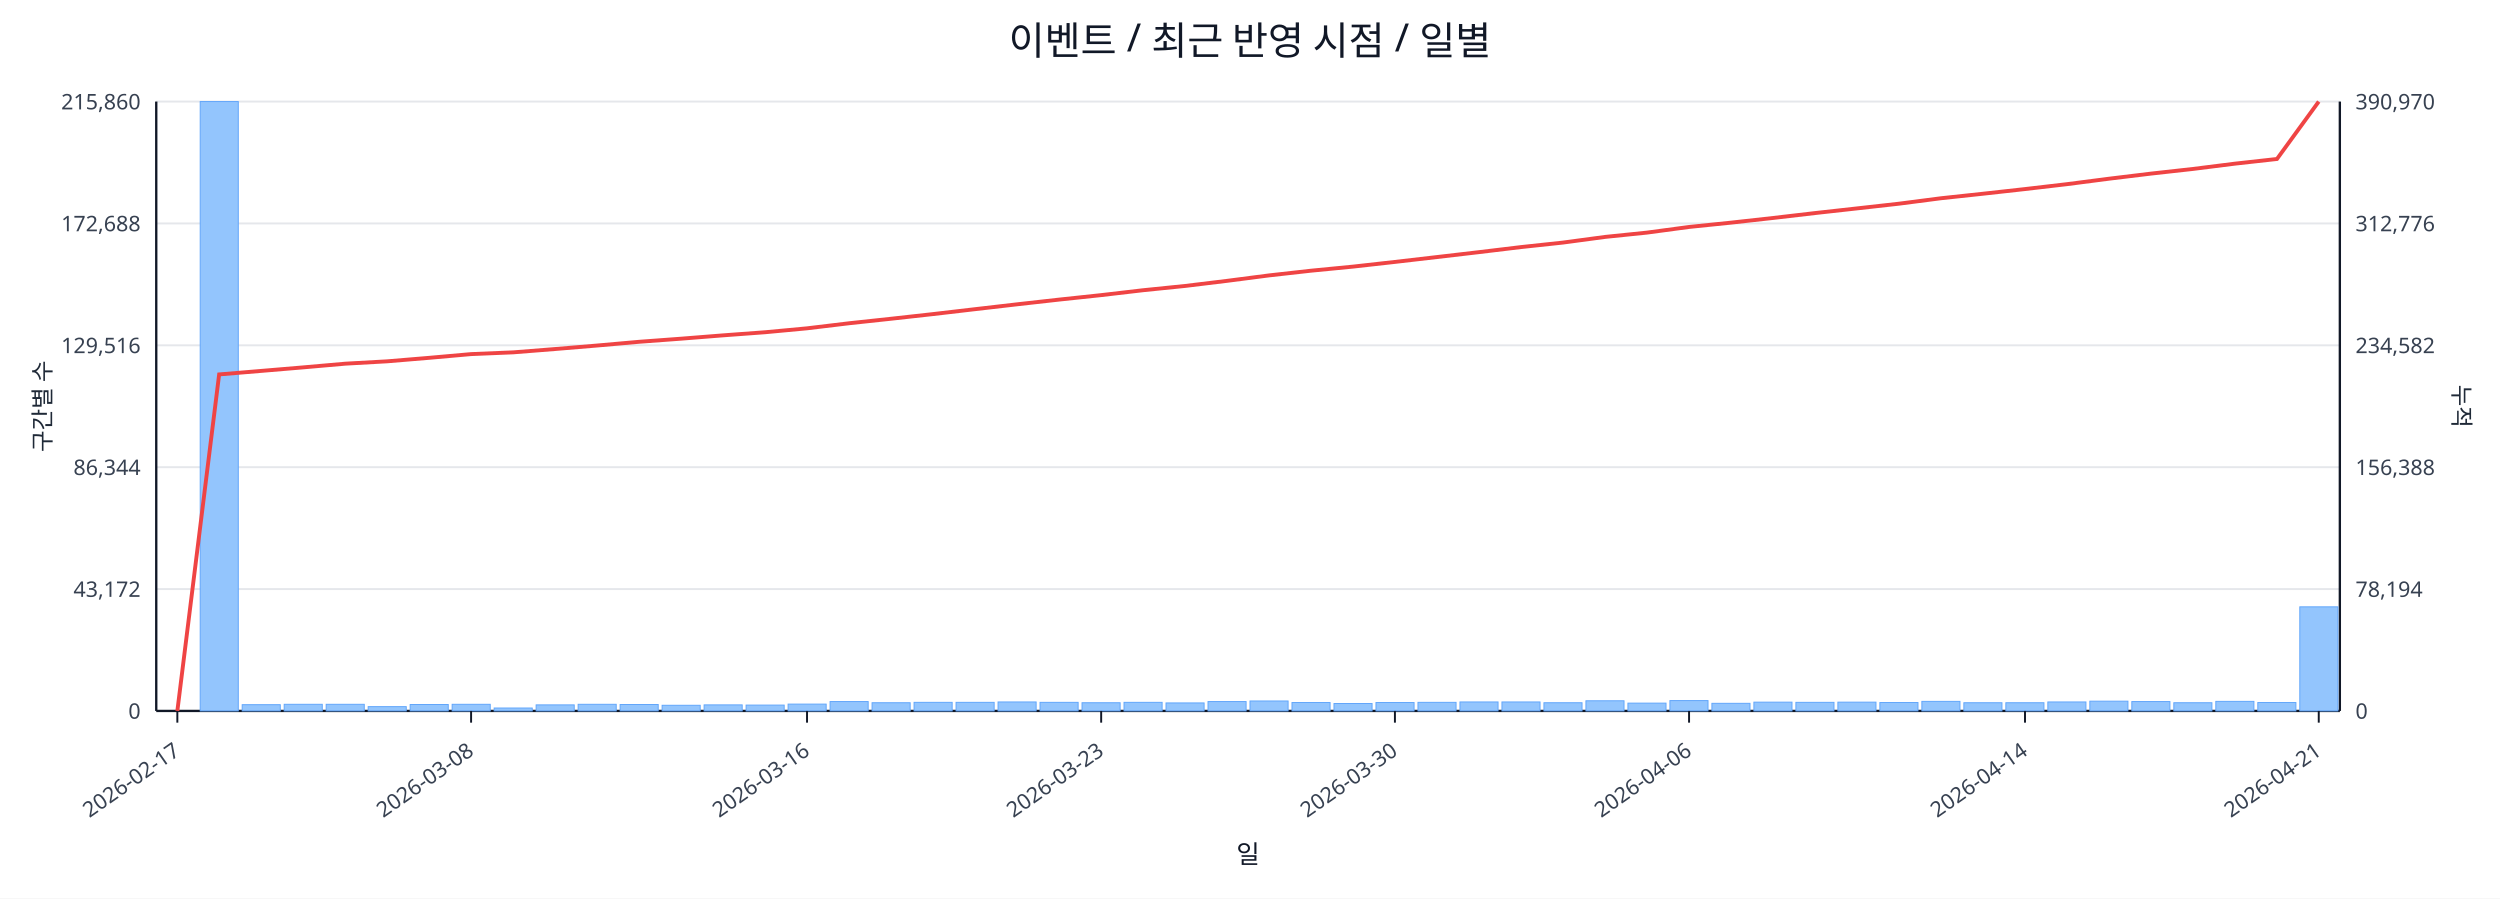
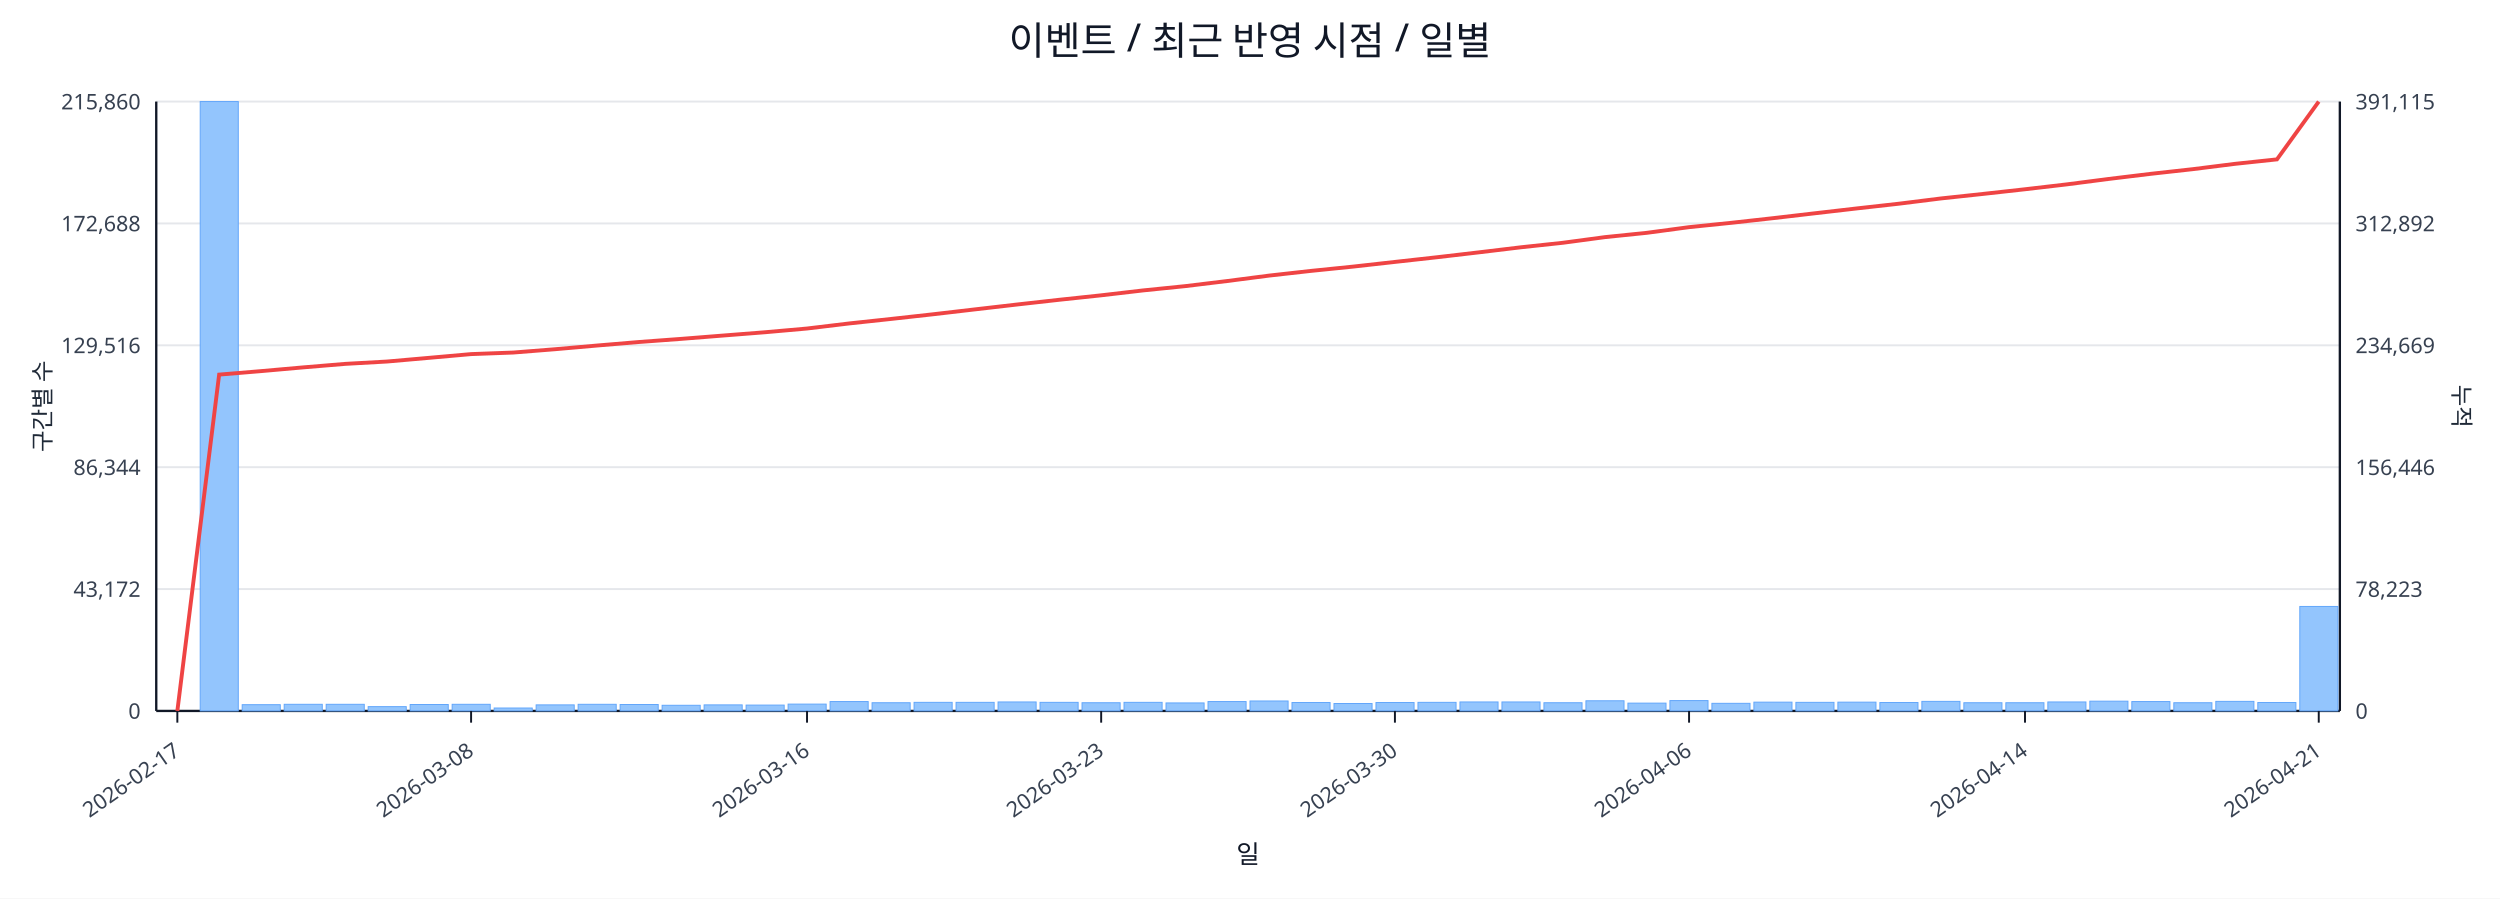
<svg xmlns="http://www.w3.org/2000/svg" width="1280" height="460" viewBox="0 0 1280 460">
  <rect x="0" y="0" width="100%" height="100%" fill="#ffffff" />
  <text x="640.0" y="28" font-size="20" text-anchor="middle" font-family="sans-serif" fill="#111827">이벤트 / 최근 반영 시점 / 일별</text>
  <line x1="80.0" y1="52.0" x2="1198.0" y2="52.0" stroke="#e5e7eb" stroke-width="1" />
  <text x="72.0" y="56.0" font-size="11" text-anchor="end" font-family="sans-serif" fill="#374151">215,860</text>
-   <text x="1206.0" y="56.0" font-size="11" text-anchor="start" font-family="sans-serif" fill="#374151">390,970</text>
+   <text x="1206.0" y="56.0" font-size="11" text-anchor="start" font-family="sans-serif" fill="#374151">391,115</text>
  <line x1="80.0" y1="114.4" x2="1198.0" y2="114.4" stroke="#e5e7eb" stroke-width="1" />
  <text x="72.0" y="118.4" font-size="11" text-anchor="end" font-family="sans-serif" fill="#374151">172,688</text>
-   <text x="1206.0" y="118.4" font-size="11" text-anchor="start" font-family="sans-serif" fill="#374151">312,776</text>
+   <text x="1206.0" y="118.4" font-size="11" text-anchor="start" font-family="sans-serif" fill="#374151">312,892</text>
  <line x1="80.0" y1="176.8" x2="1198.0" y2="176.8" stroke="#e5e7eb" stroke-width="1" />
  <text x="72.0" y="180.8" font-size="11" text-anchor="end" font-family="sans-serif" fill="#374151">129,516</text>
-   <text x="1206.0" y="180.8" font-size="11" text-anchor="start" font-family="sans-serif" fill="#374151">234,582</text>
+   <text x="1206.0" y="180.8" font-size="11" text-anchor="start" font-family="sans-serif" fill="#374151">234,669</text>
  <line x1="80.0" y1="239.2" x2="1198.0" y2="239.2" stroke="#e5e7eb" stroke-width="1" />
  <text x="72.0" y="243.2" font-size="11" text-anchor="end" font-family="sans-serif" fill="#374151">86,344</text>
-   <text x="1206.0" y="243.2" font-size="11" text-anchor="start" font-family="sans-serif" fill="#374151">156,388</text>
+   <text x="1206.0" y="243.2" font-size="11" text-anchor="start" font-family="sans-serif" fill="#374151">156,446</text>
  <line x1="80.0" y1="301.6" x2="1198.0" y2="301.6" stroke="#e5e7eb" stroke-width="1" />
  <text x="72.0" y="305.6" font-size="11" text-anchor="end" font-family="sans-serif" fill="#374151">43,172</text>
-   <text x="1206.0" y="305.6" font-size="11" text-anchor="start" font-family="sans-serif" fill="#374151">78,194</text>
+   <text x="1206.0" y="305.6" font-size="11" text-anchor="start" font-family="sans-serif" fill="#374151">78,223</text>
  <line x1="80.0" y1="364.0" x2="1198.0" y2="364.0" stroke="#e5e7eb" stroke-width="1" />
  <text x="72.0" y="368.0" font-size="11" text-anchor="end" font-family="sans-serif" fill="#374151">0</text>
  <text x="1206.0" y="368.0" font-size="11" text-anchor="start" font-family="sans-serif" fill="#374151">0</text>
  <line x1="80.0" y1="364.0" x2="1198.0" y2="364.0" stroke="#111827" stroke-width="1.2" />
  <line x1="80.0" y1="52.0" x2="80.0" y2="364.0" stroke="#111827" stroke-width="1.2" />
  <line x1="1198.0" y1="52.0" x2="1198.0" y2="364.0" stroke="#111827" stroke-width="1.2" />
  <rect x="81.0" y="364.0" width="19.5" height="0.0" fill="#93c5fd" stroke="#60a5fa" stroke-width="0.5" />
  <rect x="102.5" y="52.0" width="19.5" height="312.0" fill="#93c5fd" stroke="#60a5fa" stroke-width="0.5" />
  <rect x="124.0" y="360.8" width="19.5" height="3.2" fill="#93c5fd" stroke="#60a5fa" stroke-width="0.5" />
  <rect x="145.5" y="360.6" width="19.5" height="3.4" fill="#93c5fd" stroke="#60a5fa" stroke-width="0.5" />
  <rect x="167.0" y="360.6" width="19.5" height="3.4" fill="#93c5fd" stroke="#60a5fa" stroke-width="0.5" />
  <rect x="188.5" y="361.8" width="19.5" height="2.2" fill="#93c5fd" stroke="#60a5fa" stroke-width="0.5" />
  <rect x="210.0" y="360.7" width="19.5" height="3.3" fill="#93c5fd" stroke="#60a5fa" stroke-width="0.5" />
  <rect x="231.5" y="360.6" width="19.5" height="3.4" fill="#93c5fd" stroke="#60a5fa" stroke-width="0.5" />
  <rect x="253.0" y="362.5" width="19.5" height="1.5" fill="#93c5fd" stroke="#60a5fa" stroke-width="0.5" />
  <rect x="274.5" y="360.9" width="19.5" height="3.1" fill="#93c5fd" stroke="#60a5fa" stroke-width="0.5" />
  <rect x="296.0" y="360.6" width="19.5" height="3.4" fill="#93c5fd" stroke="#60a5fa" stroke-width="0.5" />
  <rect x="317.5" y="360.7" width="19.5" height="3.3" fill="#93c5fd" stroke="#60a5fa" stroke-width="0.5" />
  <rect x="339.0" y="361.1" width="19.5" height="2.9" fill="#93c5fd" stroke="#60a5fa" stroke-width="0.5" />
  <rect x="360.5" y="360.9" width="19.5" height="3.1" fill="#93c5fd" stroke="#60a5fa" stroke-width="0.5" />
  <rect x="382.0" y="361.0" width="19.5" height="3.0" fill="#93c5fd" stroke="#60a5fa" stroke-width="0.5" />
  <rect x="403.5" y="360.5" width="19.5" height="3.5" fill="#93c5fd" stroke="#60a5fa" stroke-width="0.5" />
  <rect x="425.0" y="359.2" width="19.5" height="4.8" fill="#93c5fd" stroke="#60a5fa" stroke-width="0.5" />
  <rect x="446.5" y="359.8" width="19.5" height="4.2" fill="#93c5fd" stroke="#60a5fa" stroke-width="0.5" />
  <rect x="468.0" y="359.6" width="19.5" height="4.4" fill="#93c5fd" stroke="#60a5fa" stroke-width="0.5" />
  <rect x="489.5" y="359.6" width="19.5" height="4.4" fill="#93c5fd" stroke="#60a5fa" stroke-width="0.5" />
  <rect x="511.0" y="359.4" width="19.5" height="4.6" fill="#93c5fd" stroke="#60a5fa" stroke-width="0.5" />
  <rect x="532.5" y="359.6" width="19.5" height="4.4" fill="#93c5fd" stroke="#60a5fa" stroke-width="0.5" />
  <rect x="554.0" y="359.8" width="19.5" height="4.2" fill="#93c5fd" stroke="#60a5fa" stroke-width="0.5" />
  <rect x="575.5" y="359.6" width="19.5" height="4.4" fill="#93c5fd" stroke="#60a5fa" stroke-width="0.5" />
  <rect x="597.0" y="359.9" width="19.5" height="4.1" fill="#93c5fd" stroke="#60a5fa" stroke-width="0.5" />
  <rect x="618.5" y="359.2" width="19.5" height="4.8" fill="#93c5fd" stroke="#60a5fa" stroke-width="0.5" />
  <rect x="640.0" y="358.9" width="19.5" height="5.1" fill="#93c5fd" stroke="#60a5fa" stroke-width="0.5" />
  <rect x="661.5" y="359.7" width="19.5" height="4.3" fill="#93c5fd" stroke="#60a5fa" stroke-width="0.5" />
  <rect x="683.0" y="360.2" width="19.5" height="3.8" fill="#93c5fd" stroke="#60a5fa" stroke-width="0.5" />
  <rect x="704.5" y="359.7" width="19.5" height="4.3" fill="#93c5fd" stroke="#60a5fa" stroke-width="0.5" />
  <rect x="726.0" y="359.6" width="19.5" height="4.4" fill="#93c5fd" stroke="#60a5fa" stroke-width="0.5" />
  <rect x="747.5" y="359.4" width="19.5" height="4.6" fill="#93c5fd" stroke="#60a5fa" stroke-width="0.5" />
  <rect x="769.0" y="359.4" width="19.5" height="4.6" fill="#93c5fd" stroke="#60a5fa" stroke-width="0.5" />
  <rect x="790.5" y="359.8" width="19.5" height="4.2" fill="#93c5fd" stroke="#60a5fa" stroke-width="0.5" />
  <rect x="812.0" y="358.8" width="19.5" height="5.2" fill="#93c5fd" stroke="#60a5fa" stroke-width="0.5" />
  <rect x="833.5" y="360.0" width="19.5" height="4.0" fill="#93c5fd" stroke="#60a5fa" stroke-width="0.5" />
  <rect x="855.0" y="358.7" width="19.5" height="5.3" fill="#93c5fd" stroke="#60a5fa" stroke-width="0.5" />
  <rect x="876.5" y="360.1" width="19.5" height="3.9" fill="#93c5fd" stroke="#60a5fa" stroke-width="0.5" />
  <rect x="898.0" y="359.5" width="19.5" height="4.5" fill="#93c5fd" stroke="#60a5fa" stroke-width="0.5" />
  <rect x="919.5" y="359.6" width="19.5" height="4.4" fill="#93c5fd" stroke="#60a5fa" stroke-width="0.5" />
  <rect x="941.0" y="359.5" width="19.5" height="4.5" fill="#93c5fd" stroke="#60a5fa" stroke-width="0.5" />
  <rect x="962.5" y="359.7" width="19.5" height="4.3" fill="#93c5fd" stroke="#60a5fa" stroke-width="0.5" />
  <rect x="984.0" y="359.1" width="19.5" height="4.9" fill="#93c5fd" stroke="#60a5fa" stroke-width="0.5" />
  <rect x="1005.5" y="359.8" width="19.5" height="4.2" fill="#93c5fd" stroke="#60a5fa" stroke-width="0.5" />
  <rect x="1027.0" y="359.8" width="19.5" height="4.2" fill="#93c5fd" stroke="#60a5fa" stroke-width="0.5" />
  <rect x="1048.5" y="359.4" width="19.5" height="4.6" fill="#93c5fd" stroke="#60a5fa" stroke-width="0.5" />
  <rect x="1070.0" y="359.0" width="19.5" height="5.0" fill="#93c5fd" stroke="#60a5fa" stroke-width="0.5" />
  <rect x="1091.5" y="359.2" width="19.5" height="4.8" fill="#93c5fd" stroke="#60a5fa" stroke-width="0.5" />
  <rect x="1113.0" y="359.8" width="19.5" height="4.2" fill="#93c5fd" stroke="#60a5fa" stroke-width="0.5" />
  <rect x="1134.5" y="359.1" width="19.5" height="4.9" fill="#93c5fd" stroke="#60a5fa" stroke-width="0.5" />
  <rect x="1156.0" y="359.7" width="19.5" height="4.3" fill="#93c5fd" stroke="#60a5fa" stroke-width="0.5" />
-   <rect x="1177.5" y="310.7" width="19.5" height="53.3" fill="#93c5fd" stroke="#60a5fa" stroke-width="0.5" />
-   <polyline fill="none" stroke="#ef4444" stroke-width="2" points="90.8,364.0 112.2,191.7 133.8,189.9 155.2,188.1 176.8,186.2 198.2,185.0 219.8,183.2 241.2,181.3 262.8,180.4 284.2,178.7 305.8,176.9 327.2,175.0 348.8,173.4 370.2,171.7 391.8,170.1 413.2,168.1 434.8,165.5 456.2,163.2 477.8,160.8 499.2,158.3 520.8,155.8 542.2,153.4 563.8,151.1 585.2,148.6 606.8,146.4 628.2,143.8 649.8,141.0 671.2,138.6 692.8,136.5 714.2,134.1 735.8,131.6 757.2,129.1 778.8,126.5 800.2,124.2 821.8,121.3 843.2,119.1 864.8,116.2 886.2,114.0 907.8,111.6 929.2,109.1 950.8,106.7 972.2,104.3 993.8,101.5 1015.2,99.2 1036.8,96.8 1058.2,94.3 1079.8,91.5 1101.2,88.9 1122.8,86.5 1144.2,83.8 1165.8,81.4 1187.2,52.0" />
+   <rect x="1177.5" y="310.5" width="19.5" height="53.5" fill="#93c5fd" stroke="#60a5fa" stroke-width="0.5" />
+   <polyline fill="none" stroke="#ef4444" stroke-width="2" points="90.8,364.0 112.2,191.8 133.8,190.0 155.2,188.1 176.8,186.3 198.2,185.1 219.8,183.2 241.2,181.3 262.8,180.5 284.2,178.8 305.8,176.9 327.2,175.1 348.8,173.5 370.2,171.8 391.8,170.1 413.2,168.2 434.8,165.6 456.2,163.3 477.8,160.9 499.2,158.4 520.8,155.9 542.2,153.5 563.8,151.2 585.2,148.7 606.8,146.5 628.2,143.9 649.8,141.1 671.2,138.7 692.8,136.5 714.2,134.1 735.8,131.7 757.2,129.2 778.8,126.6 800.2,124.3 821.8,121.4 843.2,119.2 864.8,116.3 886.2,114.1 907.8,111.7 929.2,109.2 950.8,106.7 972.2,104.3 993.8,101.6 1015.2,99.3 1036.8,96.9 1058.2,94.4 1079.8,91.6 1101.2,89.0 1122.8,86.6 1144.2,83.9 1165.8,81.6 1187.2,52.0" />
  <line x1="90.8" y1="364.0" x2="90.8" y2="370.0" stroke="#111827" stroke-width="1" />
  <text x="92.8" y="386.0" font-size="11" text-anchor="end" transform="rotate(-35 92.8 386.0)" font-family="sans-serif" fill="#374151">2026-02-17</text>
  <line x1="241.2" y1="364.0" x2="241.2" y2="370.0" stroke="#111827" stroke-width="1" />
  <text x="243.2" y="386.0" font-size="11" text-anchor="end" transform="rotate(-35 243.2 386.0)" font-family="sans-serif" fill="#374151">2026-03-08</text>
  <line x1="413.2" y1="364.0" x2="413.2" y2="370.0" stroke="#111827" stroke-width="1" />
  <text x="415.2" y="386.0" font-size="11" text-anchor="end" transform="rotate(-35 415.2 386.0)" font-family="sans-serif" fill="#374151">2026-03-16</text>
  <line x1="563.8" y1="364.0" x2="563.8" y2="370.0" stroke="#111827" stroke-width="1" />
  <text x="565.8" y="386.0" font-size="11" text-anchor="end" transform="rotate(-35 565.8 386.0)" font-family="sans-serif" fill="#374151">2026-03-23</text>
  <line x1="714.2" y1="364.0" x2="714.2" y2="370.0" stroke="#111827" stroke-width="1" />
  <text x="716.2" y="386.0" font-size="11" text-anchor="end" transform="rotate(-35 716.2 386.0)" font-family="sans-serif" fill="#374151">2026-03-30</text>
  <line x1="864.8" y1="364.0" x2="864.8" y2="370.0" stroke="#111827" stroke-width="1" />
  <text x="866.8" y="386.0" font-size="11" text-anchor="end" transform="rotate(-35 866.8 386.0)" font-family="sans-serif" fill="#374151">2026-04-06</text>
  <line x1="1036.8" y1="364.0" x2="1036.8" y2="370.0" stroke="#111827" stroke-width="1" />
  <text x="1038.8" y="386.0" font-size="11" text-anchor="end" transform="rotate(-35 1038.8 386.0)" font-family="sans-serif" fill="#374151">2026-04-14</text>
  <line x1="1187.2" y1="364.0" x2="1187.2" y2="370.0" stroke="#111827" stroke-width="1" />
  <text x="1189.2" y="386.0" font-size="11" text-anchor="end" transform="rotate(-35 1189.2 386.0)" font-family="sans-serif" fill="#374151">2026-04-21</text>
  <text x="26" y="208.0" font-size="12" transform="rotate(-90 26 208.0)" text-anchor="middle" font-family="sans-serif" fill="#1f2937">구간별 수</text>
  <text x="1256.0" y="208.0" font-size="12" transform="rotate(90 1256.0 208.0)" text-anchor="middle" font-family="sans-serif" fill="#1f2937">누적</text>
  <text x="639.0" y="442.0" font-size="13" text-anchor="middle" font-family="sans-serif" fill="#111827">일</text>
</svg>
